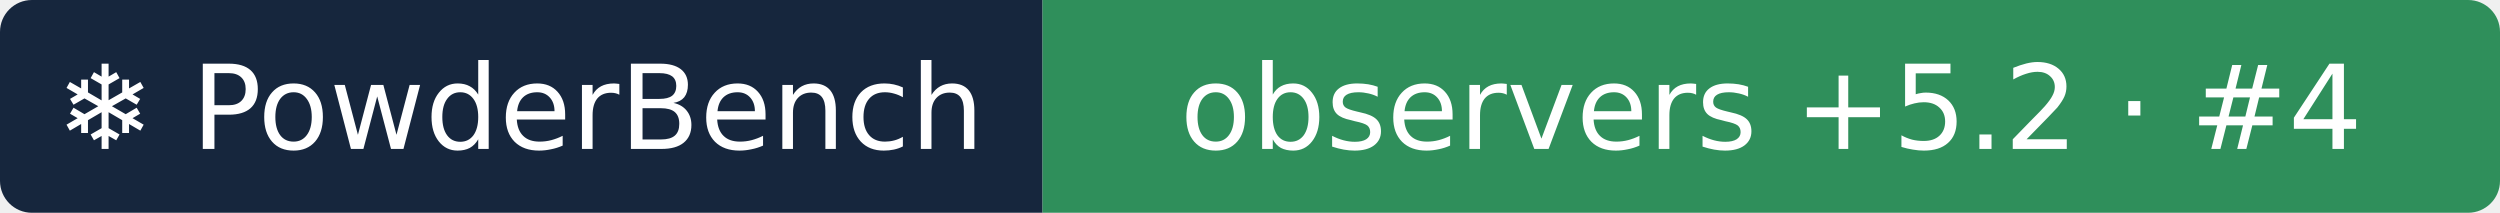
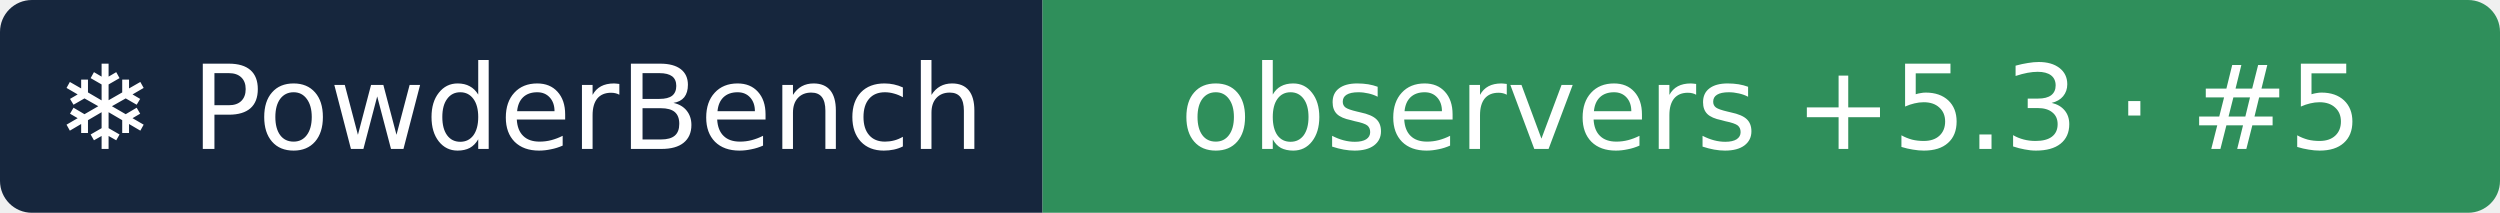
- <svg xmlns="http://www.w3.org/2000/svg" width="235" height="20" role="img" aria-label="❄ PowderBench: observers +5.2 · #4">
+ <svg xmlns="http://www.w3.org/2000/svg" width="235" height="20" role="img" aria-label="❄ PowderBench: observers +5.3 · #5">
  <clipPath id="r">
    <rect width="235" height="20" rx="3" />
  </clipPath>
  <g clip-path="url(#r)">
    <rect width="98" height="20" fill="#16263d" />
    <rect x="98" width="137" height="20" fill="#2f8f5b" />
  </g>
  <g fill="#fff" text-anchor="middle" font-family="Verdana,DejaVu Sans,sans-serif" font-size="11">
    <text x="48.9" y="14">❄ PowderBench</text>
-     <text x="166.5" y="14">observers +5.2 · #4</text>
+     <text x="166.5" y="14">observers +5.3 · #5</text>
  </g>
</svg>
